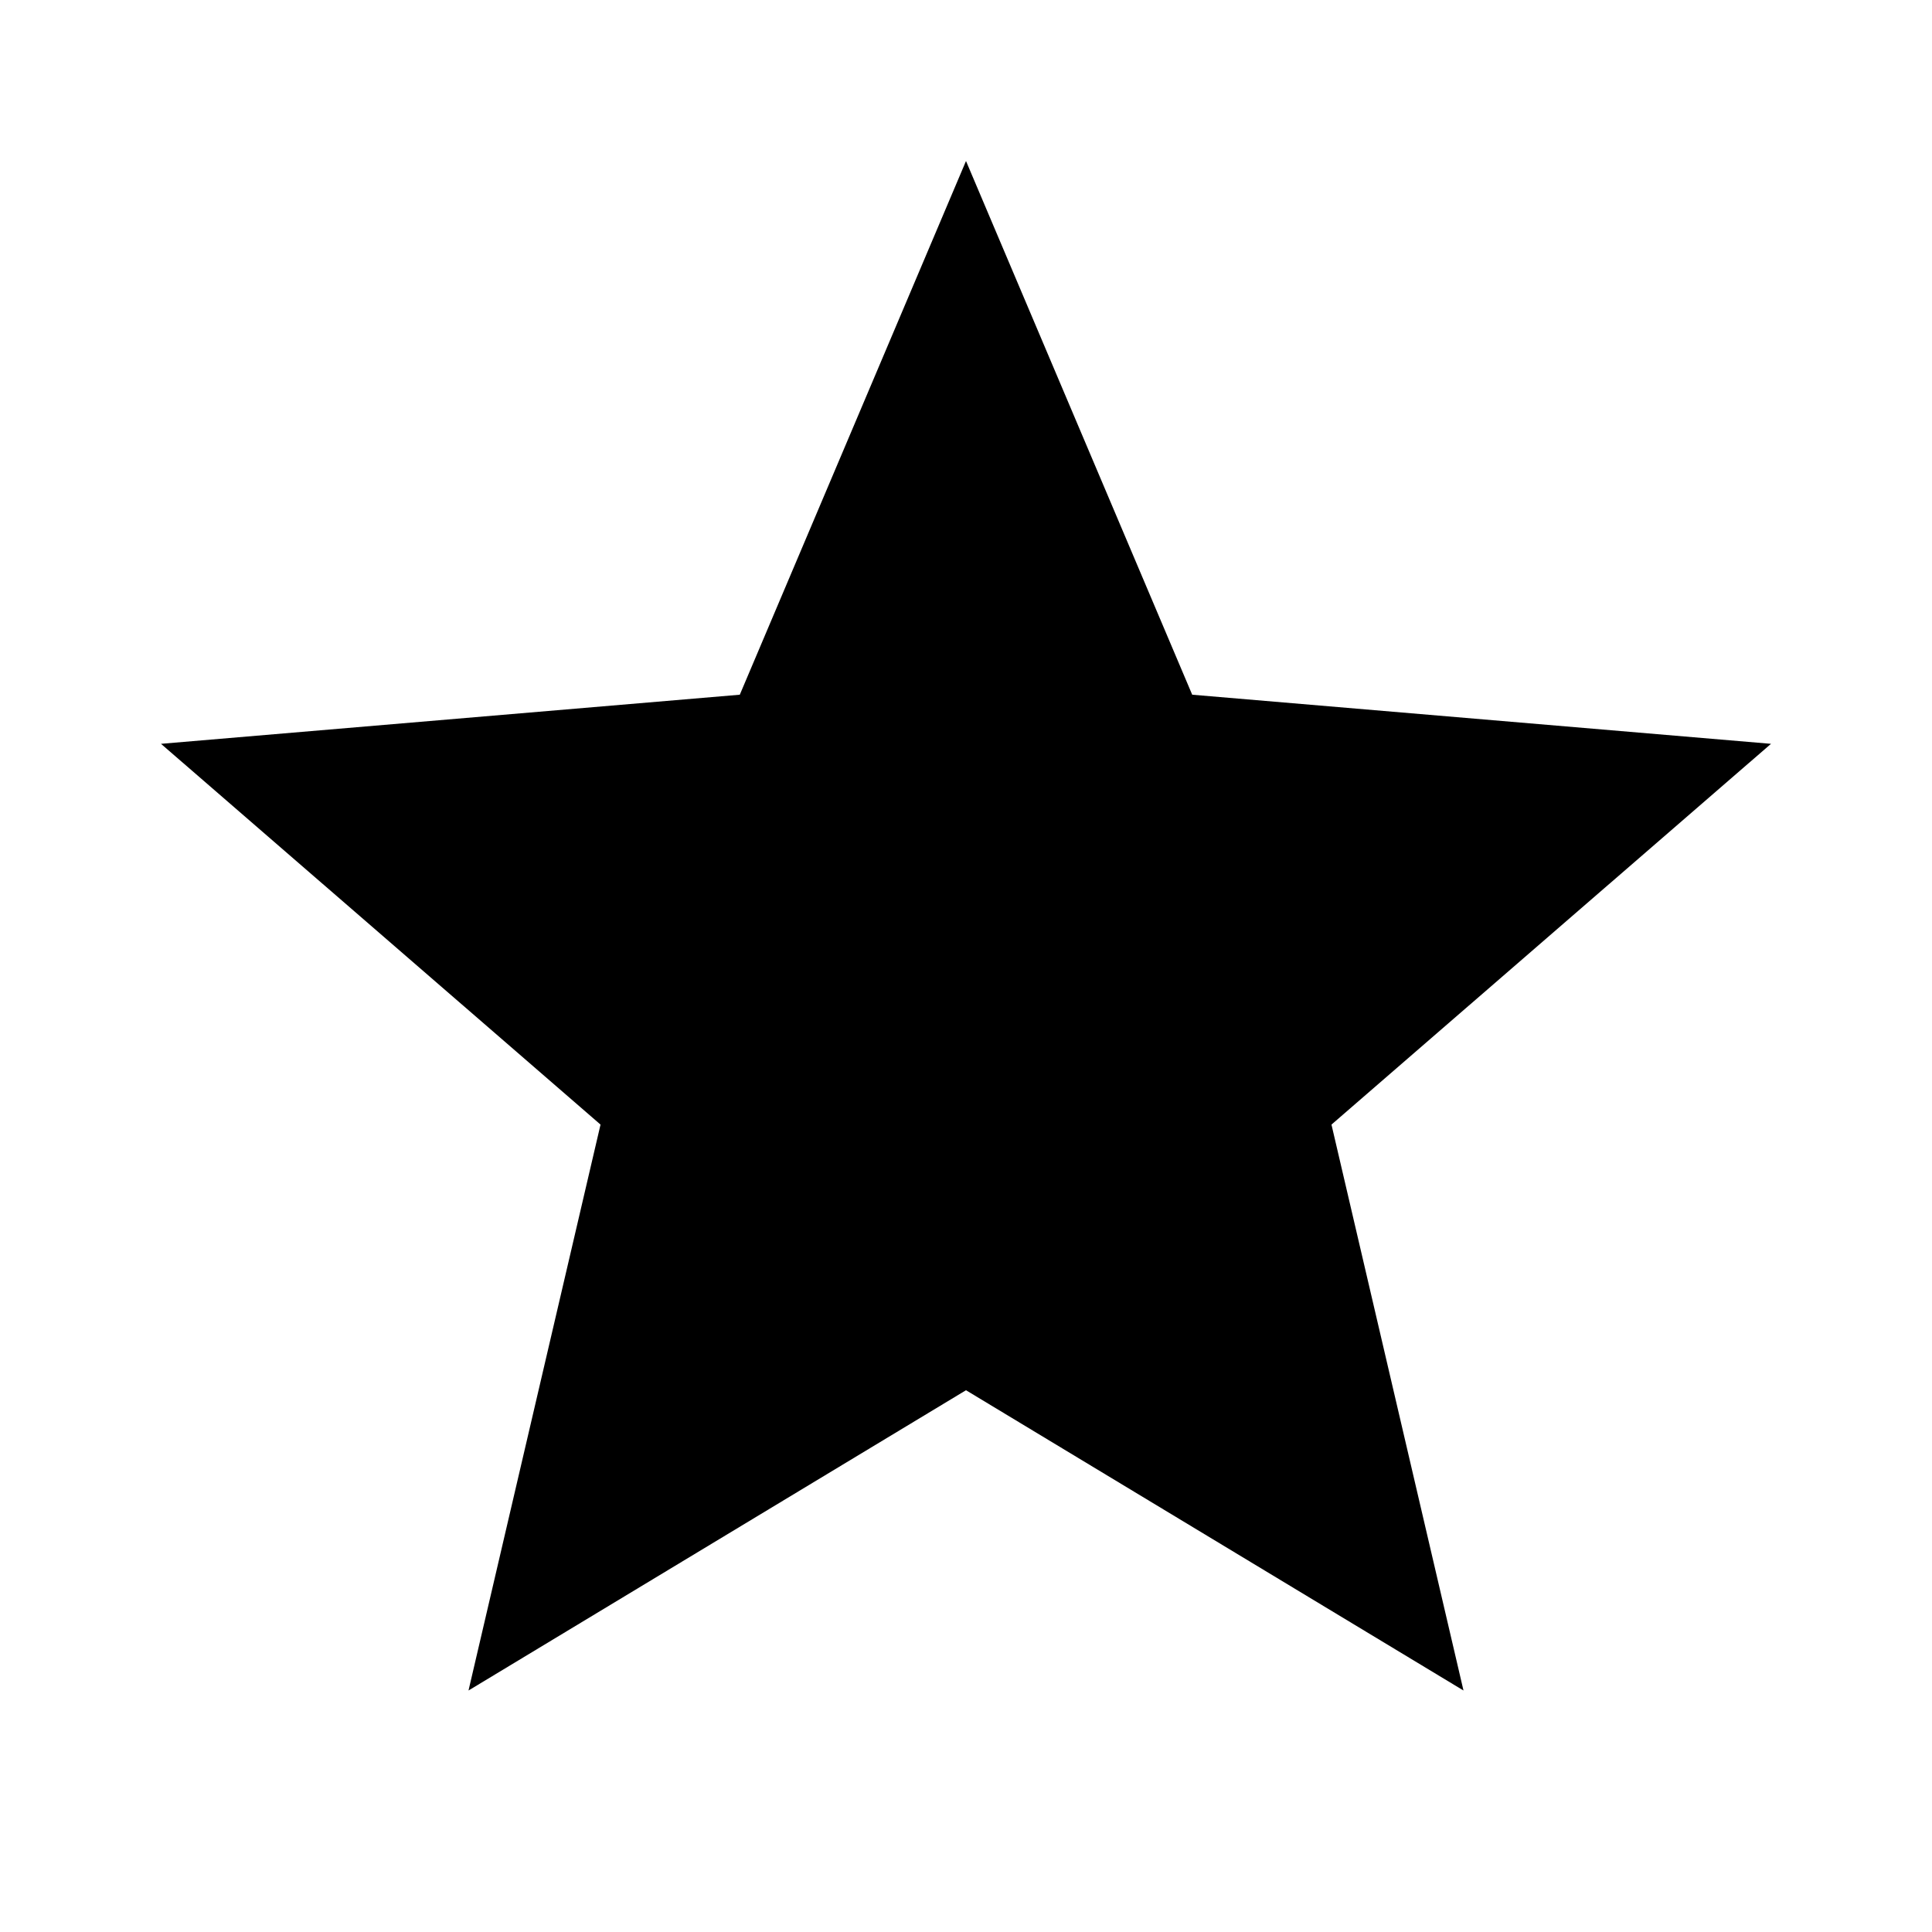
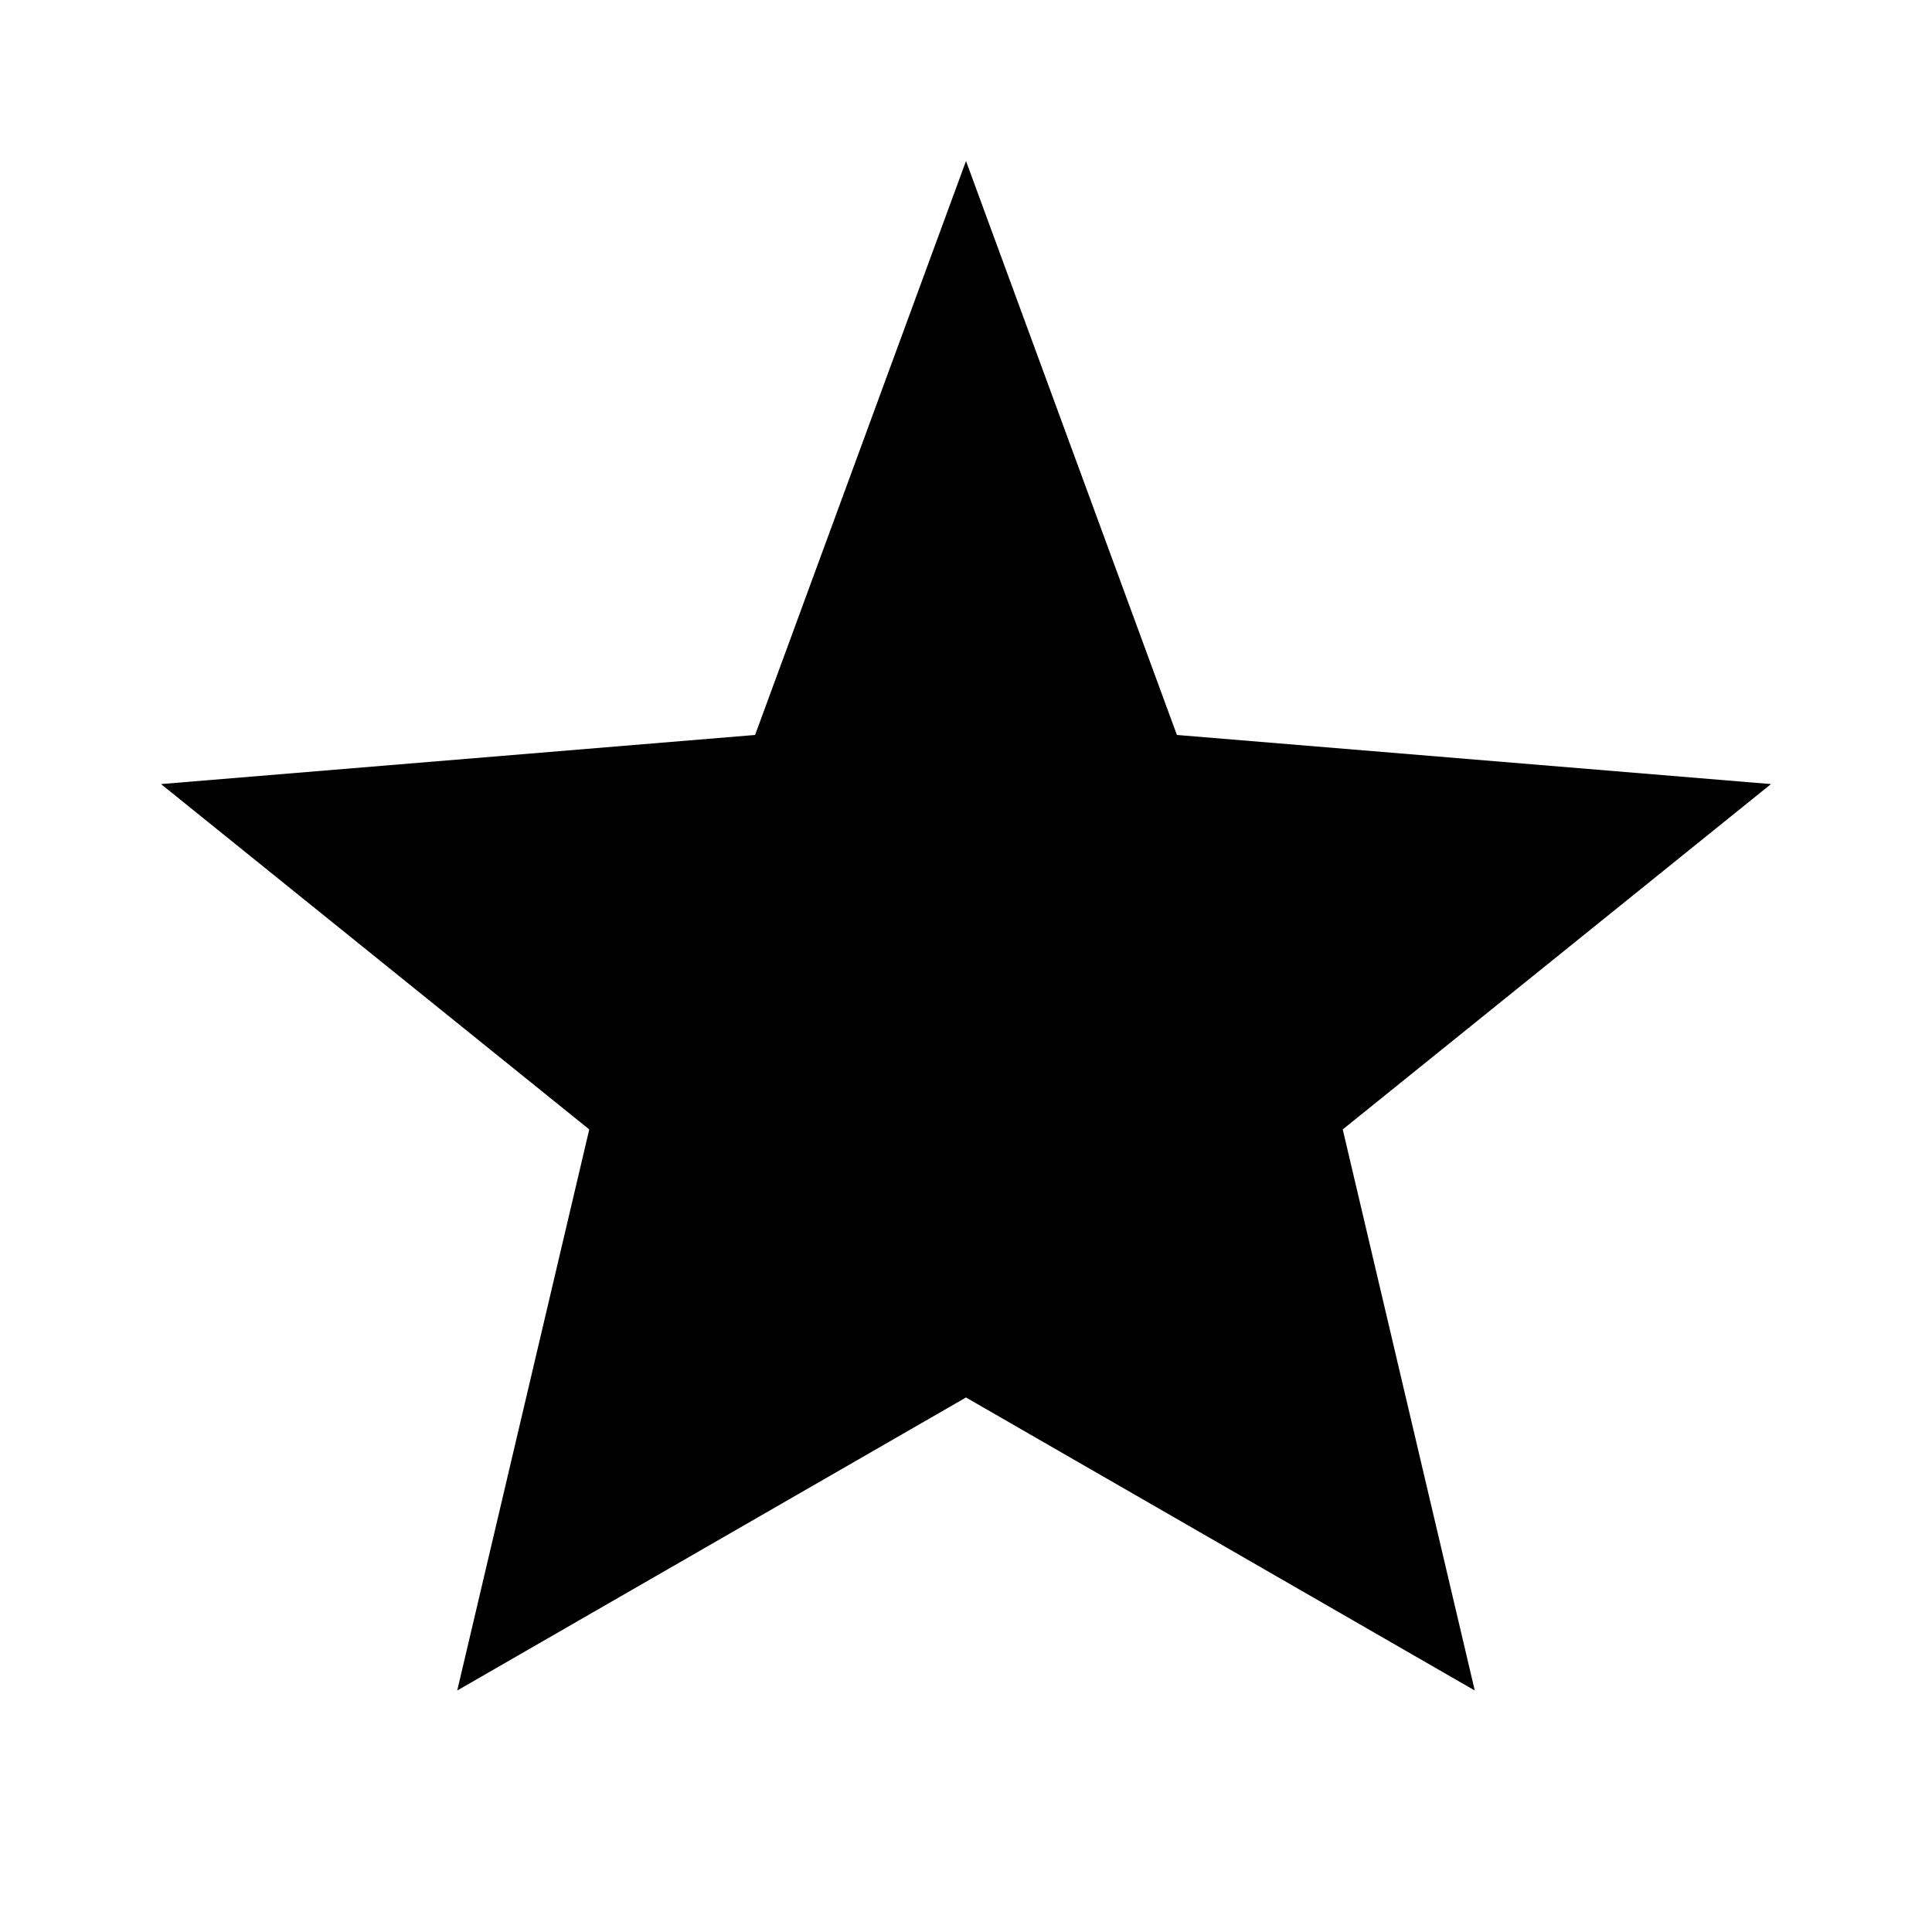
- <svg xmlns="http://www.w3.org/2000/svg" viewBox="0 0 24 24">
-   <path d="M12 17.27L18.18 21l-1.64-7.03L22 9.24l-7.19-.61L12 2 9.19 8.63 2 9.24l5.46 4.73L5.82 21z" />
+ <svg xmlns="http://www.w3.org/2000/svg" viewBox="0 0 128 128">
+   <path d="M64 92.587L97.707 112L88.96 74.827L117.333 51.947L77.973 48.693L64 10.667L50.027 48.693L10.667 51.947L39.04 74.827L30.293 112z" />
</svg>
